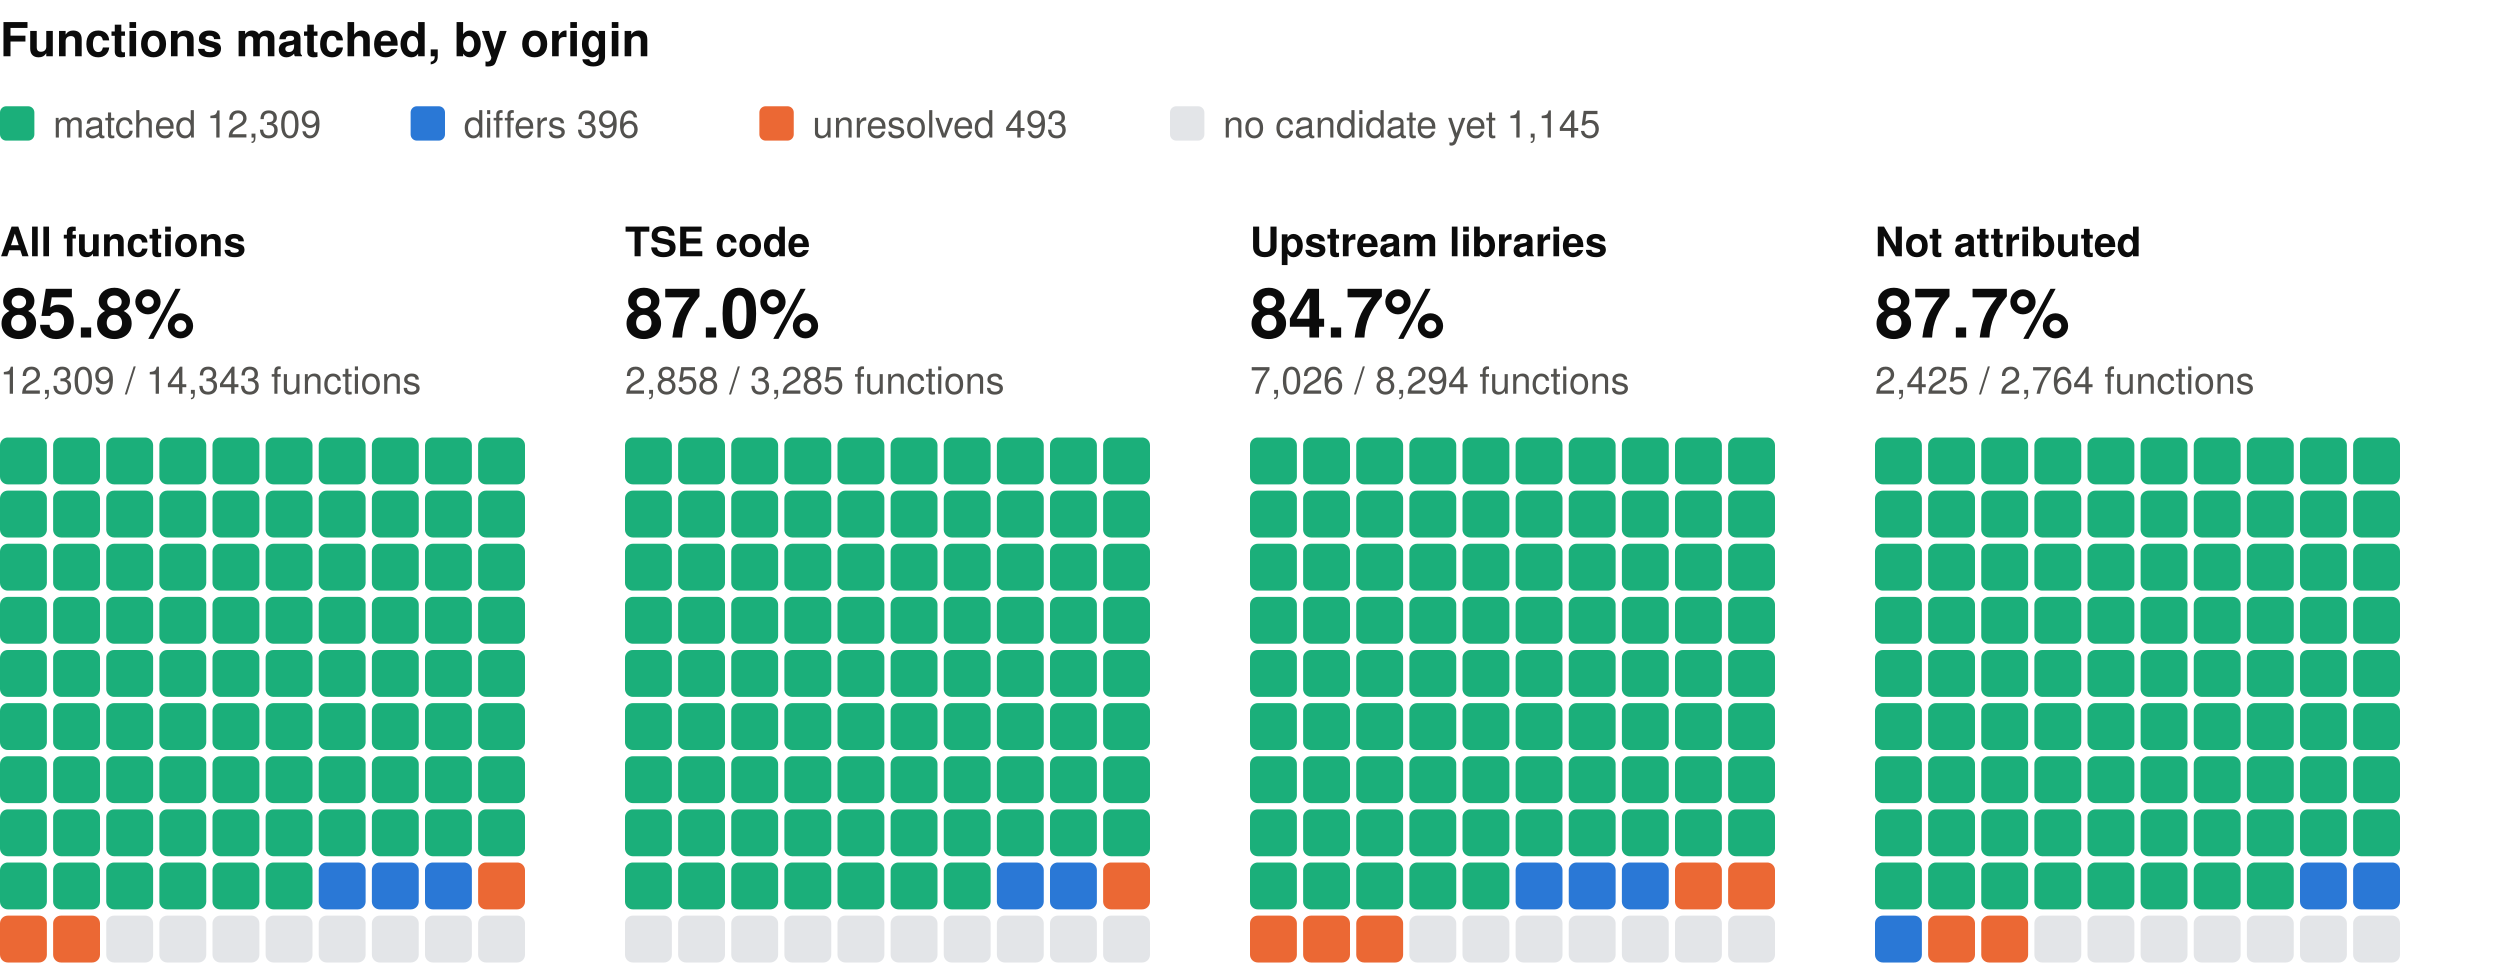
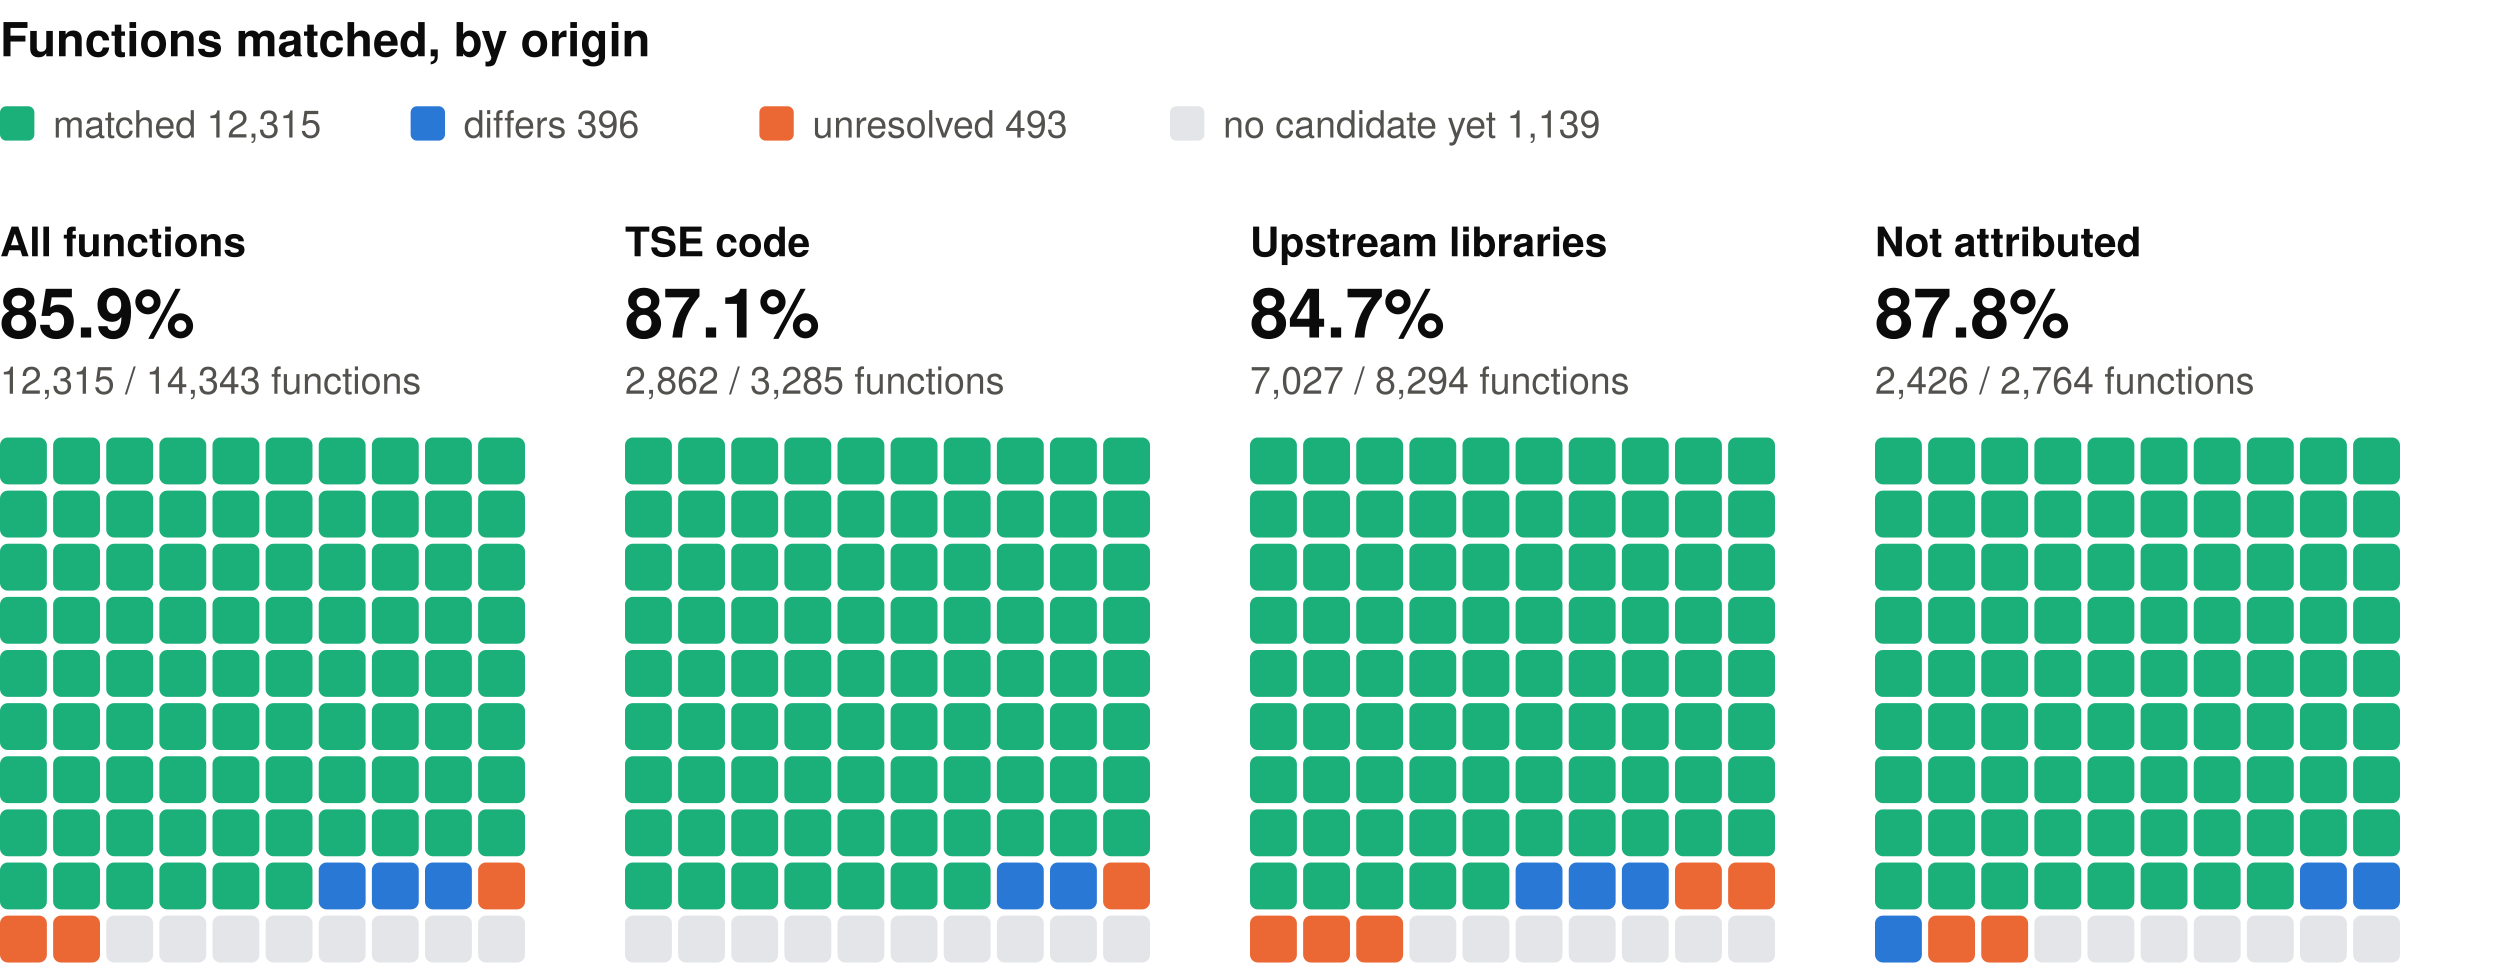
<svg xmlns="http://www.w3.org/2000/svg" width="800" height="310" viewBox="0 0 800 310" role="img" aria-label="Functions matched, by origin: one square per percent, coloured by verdict" font-family="system-ui, -apple-system, 'Segoe UI', Helvetica, Arial, sans-serif">
  <text x="0" y="18" font-size="15" fill="#0b0b0b" font-weight="600">Functions matched, by origin</text>
  <rect x="0" y="34" width="11" height="11" rx="2" fill="#1baf7a" />
-   <text x="17" y="44" font-size="12" fill="#52514e">matched 12,309</text>
+   <text x="17" y="44" font-size="12" fill="#52514e">matched 12,315</text>
  <rect x="131.4" y="34" width="11" height="11" rx="2" fill="#2a78d6" />
  <text x="148.4" y="44" font-size="12" fill="#52514e">differs 396</text>
  <rect x="243" y="34" width="11" height="11" rx="2" fill="#eb6834" />
  <text x="260" y="44" font-size="12" fill="#52514e">unresolved 493</text>
  <rect x="374.4" y="34" width="11" height="11" rx="2" fill="#e3e5e8" />
-   <text x="391.4" y="44" font-size="12" fill="#52514e">no candidate yet 1,145</text>
+   <text x="391.4" y="44" font-size="12" fill="#52514e">no candidate yet 1,139</text>
  <text x="0" y="82" font-size="13" fill="#0b0b0b" font-weight="600">All functions</text>
-   <text x="0" y="108" font-size="22" fill="#0b0b0b" font-weight="600">85.8%</text>
-   <text x="0" y="126" font-size="12" fill="#52514e">12,309 / 14,343 functions</text>
+   <text x="0" y="108" font-size="22" fill="#0b0b0b" font-weight="600">85.9%</text>
+   <text x="0" y="126" font-size="12" fill="#52514e">12,315 / 14,343 functions</text>
  <rect x="0" y="140" width="15" height="15" rx="2.5" fill="#1baf7a" />
  <rect x="17" y="140" width="15" height="15" rx="2.5" fill="#1baf7a" />
  <rect x="34" y="140" width="15" height="15" rx="2.5" fill="#1baf7a" />
  <rect x="51" y="140" width="15" height="15" rx="2.5" fill="#1baf7a" />
  <rect x="68" y="140" width="15" height="15" rx="2.5" fill="#1baf7a" />
  <rect x="85" y="140" width="15" height="15" rx="2.5" fill="#1baf7a" />
  <rect x="102" y="140" width="15" height="15" rx="2.5" fill="#1baf7a" />
  <rect x="119" y="140" width="15" height="15" rx="2.5" fill="#1baf7a" />
  <rect x="136" y="140" width="15" height="15" rx="2.5" fill="#1baf7a" />
  <rect x="153" y="140" width="15" height="15" rx="2.5" fill="#1baf7a" />
  <rect x="0" y="157" width="15" height="15" rx="2.5" fill="#1baf7a" />
  <rect x="17" y="157" width="15" height="15" rx="2.5" fill="#1baf7a" />
  <rect x="34" y="157" width="15" height="15" rx="2.5" fill="#1baf7a" />
  <rect x="51" y="157" width="15" height="15" rx="2.5" fill="#1baf7a" />
  <rect x="68" y="157" width="15" height="15" rx="2.5" fill="#1baf7a" />
  <rect x="85" y="157" width="15" height="15" rx="2.5" fill="#1baf7a" />
  <rect x="102" y="157" width="15" height="15" rx="2.5" fill="#1baf7a" />
  <rect x="119" y="157" width="15" height="15" rx="2.5" fill="#1baf7a" />
  <rect x="136" y="157" width="15" height="15" rx="2.5" fill="#1baf7a" />
  <rect x="153" y="157" width="15" height="15" rx="2.5" fill="#1baf7a" />
  <rect x="0" y="174" width="15" height="15" rx="2.5" fill="#1baf7a" />
  <rect x="17" y="174" width="15" height="15" rx="2.5" fill="#1baf7a" />
  <rect x="34" y="174" width="15" height="15" rx="2.5" fill="#1baf7a" />
  <rect x="51" y="174" width="15" height="15" rx="2.5" fill="#1baf7a" />
  <rect x="68" y="174" width="15" height="15" rx="2.5" fill="#1baf7a" />
  <rect x="85" y="174" width="15" height="15" rx="2.5" fill="#1baf7a" />
  <rect x="102" y="174" width="15" height="15" rx="2.5" fill="#1baf7a" />
  <rect x="119" y="174" width="15" height="15" rx="2.5" fill="#1baf7a" />
  <rect x="136" y="174" width="15" height="15" rx="2.5" fill="#1baf7a" />
  <rect x="153" y="174" width="15" height="15" rx="2.5" fill="#1baf7a" />
  <rect x="0" y="191" width="15" height="15" rx="2.5" fill="#1baf7a" />
  <rect x="17" y="191" width="15" height="15" rx="2.5" fill="#1baf7a" />
  <rect x="34" y="191" width="15" height="15" rx="2.5" fill="#1baf7a" />
  <rect x="51" y="191" width="15" height="15" rx="2.5" fill="#1baf7a" />
  <rect x="68" y="191" width="15" height="15" rx="2.5" fill="#1baf7a" />
  <rect x="85" y="191" width="15" height="15" rx="2.5" fill="#1baf7a" />
  <rect x="102" y="191" width="15" height="15" rx="2.5" fill="#1baf7a" />
  <rect x="119" y="191" width="15" height="15" rx="2.5" fill="#1baf7a" />
  <rect x="136" y="191" width="15" height="15" rx="2.5" fill="#1baf7a" />
  <rect x="153" y="191" width="15" height="15" rx="2.5" fill="#1baf7a" />
  <rect x="0" y="208" width="15" height="15" rx="2.5" fill="#1baf7a" />
  <rect x="17" y="208" width="15" height="15" rx="2.5" fill="#1baf7a" />
  <rect x="34" y="208" width="15" height="15" rx="2.5" fill="#1baf7a" />
  <rect x="51" y="208" width="15" height="15" rx="2.5" fill="#1baf7a" />
  <rect x="68" y="208" width="15" height="15" rx="2.5" fill="#1baf7a" />
  <rect x="85" y="208" width="15" height="15" rx="2.5" fill="#1baf7a" />
  <rect x="102" y="208" width="15" height="15" rx="2.5" fill="#1baf7a" />
  <rect x="119" y="208" width="15" height="15" rx="2.5" fill="#1baf7a" />
  <rect x="136" y="208" width="15" height="15" rx="2.5" fill="#1baf7a" />
  <rect x="153" y="208" width="15" height="15" rx="2.5" fill="#1baf7a" />
  <rect x="0" y="225" width="15" height="15" rx="2.5" fill="#1baf7a" />
  <rect x="17" y="225" width="15" height="15" rx="2.5" fill="#1baf7a" />
  <rect x="34" y="225" width="15" height="15" rx="2.5" fill="#1baf7a" />
  <rect x="51" y="225" width="15" height="15" rx="2.5" fill="#1baf7a" />
  <rect x="68" y="225" width="15" height="15" rx="2.5" fill="#1baf7a" />
  <rect x="85" y="225" width="15" height="15" rx="2.5" fill="#1baf7a" />
  <rect x="102" y="225" width="15" height="15" rx="2.5" fill="#1baf7a" />
  <rect x="119" y="225" width="15" height="15" rx="2.5" fill="#1baf7a" />
  <rect x="136" y="225" width="15" height="15" rx="2.5" fill="#1baf7a" />
  <rect x="153" y="225" width="15" height="15" rx="2.5" fill="#1baf7a" />
  <rect x="0" y="242" width="15" height="15" rx="2.5" fill="#1baf7a" />
  <rect x="17" y="242" width="15" height="15" rx="2.5" fill="#1baf7a" />
  <rect x="34" y="242" width="15" height="15" rx="2.5" fill="#1baf7a" />
  <rect x="51" y="242" width="15" height="15" rx="2.5" fill="#1baf7a" />
  <rect x="68" y="242" width="15" height="15" rx="2.5" fill="#1baf7a" />
  <rect x="85" y="242" width="15" height="15" rx="2.5" fill="#1baf7a" />
  <rect x="102" y="242" width="15" height="15" rx="2.5" fill="#1baf7a" />
  <rect x="119" y="242" width="15" height="15" rx="2.5" fill="#1baf7a" />
  <rect x="136" y="242" width="15" height="15" rx="2.5" fill="#1baf7a" />
  <rect x="153" y="242" width="15" height="15" rx="2.5" fill="#1baf7a" />
  <rect x="0" y="259" width="15" height="15" rx="2.5" fill="#1baf7a" />
  <rect x="17" y="259" width="15" height="15" rx="2.5" fill="#1baf7a" />
  <rect x="34" y="259" width="15" height="15" rx="2.5" fill="#1baf7a" />
  <rect x="51" y="259" width="15" height="15" rx="2.5" fill="#1baf7a" />
  <rect x="68" y="259" width="15" height="15" rx="2.5" fill="#1baf7a" />
  <rect x="85" y="259" width="15" height="15" rx="2.5" fill="#1baf7a" />
  <rect x="102" y="259" width="15" height="15" rx="2.5" fill="#1baf7a" />
  <rect x="119" y="259" width="15" height="15" rx="2.5" fill="#1baf7a" />
  <rect x="136" y="259" width="15" height="15" rx="2.5" fill="#1baf7a" />
  <rect x="153" y="259" width="15" height="15" rx="2.5" fill="#1baf7a" />
  <rect x="0" y="276" width="15" height="15" rx="2.5" fill="#1baf7a" />
  <rect x="17" y="276" width="15" height="15" rx="2.5" fill="#1baf7a" />
  <rect x="34" y="276" width="15" height="15" rx="2.5" fill="#1baf7a" />
  <rect x="51" y="276" width="15" height="15" rx="2.5" fill="#1baf7a" />
  <rect x="68" y="276" width="15" height="15" rx="2.5" fill="#1baf7a" />
  <rect x="85" y="276" width="15" height="15" rx="2.5" fill="#1baf7a" />
  <rect x="102" y="276" width="15" height="15" rx="2.5" fill="#2a78d6" />
  <rect x="119" y="276" width="15" height="15" rx="2.5" fill="#2a78d6" />
  <rect x="136" y="276" width="15" height="15" rx="2.5" fill="#2a78d6" />
  <rect x="153" y="276" width="15" height="15" rx="2.5" fill="#eb6834" />
  <rect x="0" y="293" width="15" height="15" rx="2.5" fill="#eb6834" />
  <rect x="17" y="293" width="15" height="15" rx="2.5" fill="#eb6834" />
  <rect x="34" y="293" width="15" height="15" rx="2.5" fill="#e3e5e8" />
  <rect x="51" y="293" width="15" height="15" rx="2.5" fill="#e3e5e8" />
  <rect x="68" y="293" width="15" height="15" rx="2.5" fill="#e3e5e8" />
  <rect x="85" y="293" width="15" height="15" rx="2.5" fill="#e3e5e8" />
  <rect x="102" y="293" width="15" height="15" rx="2.5" fill="#e3e5e8" />
  <rect x="119" y="293" width="15" height="15" rx="2.5" fill="#e3e5e8" />
  <rect x="136" y="293" width="15" height="15" rx="2.5" fill="#e3e5e8" />
  <rect x="153" y="293" width="15" height="15" rx="2.5" fill="#e3e5e8" />
  <text x="200" y="82" font-size="13" fill="#0b0b0b" font-weight="600">TSE code</text>
-   <text x="200" y="108" font-size="22" fill="#0b0b0b" font-weight="600">87.0%</text>
-   <text x="200" y="126" font-size="12" fill="#52514e">2,858 / 3,285 functions</text>
+   <text x="200" y="108" font-size="22" fill="#0b0b0b" font-weight="600">87.1%</text>
+   <text x="200" y="126" font-size="12" fill="#52514e">2,862 / 3,285 functions</text>
  <rect x="200" y="140" width="15" height="15" rx="2.5" fill="#1baf7a" />
  <rect x="217" y="140" width="15" height="15" rx="2.5" fill="#1baf7a" />
  <rect x="234" y="140" width="15" height="15" rx="2.5" fill="#1baf7a" />
  <rect x="251" y="140" width="15" height="15" rx="2.5" fill="#1baf7a" />
  <rect x="268" y="140" width="15" height="15" rx="2.5" fill="#1baf7a" />
  <rect x="285" y="140" width="15" height="15" rx="2.5" fill="#1baf7a" />
  <rect x="302" y="140" width="15" height="15" rx="2.5" fill="#1baf7a" />
  <rect x="319" y="140" width="15" height="15" rx="2.5" fill="#1baf7a" />
  <rect x="336" y="140" width="15" height="15" rx="2.5" fill="#1baf7a" />
  <rect x="353" y="140" width="15" height="15" rx="2.5" fill="#1baf7a" />
  <rect x="200" y="157" width="15" height="15" rx="2.5" fill="#1baf7a" />
  <rect x="217" y="157" width="15" height="15" rx="2.5" fill="#1baf7a" />
  <rect x="234" y="157" width="15" height="15" rx="2.5" fill="#1baf7a" />
  <rect x="251" y="157" width="15" height="15" rx="2.5" fill="#1baf7a" />
  <rect x="268" y="157" width="15" height="15" rx="2.5" fill="#1baf7a" />
  <rect x="285" y="157" width="15" height="15" rx="2.5" fill="#1baf7a" />
  <rect x="302" y="157" width="15" height="15" rx="2.5" fill="#1baf7a" />
  <rect x="319" y="157" width="15" height="15" rx="2.5" fill="#1baf7a" />
  <rect x="336" y="157" width="15" height="15" rx="2.5" fill="#1baf7a" />
  <rect x="353" y="157" width="15" height="15" rx="2.5" fill="#1baf7a" />
  <rect x="200" y="174" width="15" height="15" rx="2.5" fill="#1baf7a" />
  <rect x="217" y="174" width="15" height="15" rx="2.5" fill="#1baf7a" />
  <rect x="234" y="174" width="15" height="15" rx="2.5" fill="#1baf7a" />
  <rect x="251" y="174" width="15" height="15" rx="2.5" fill="#1baf7a" />
  <rect x="268" y="174" width="15" height="15" rx="2.5" fill="#1baf7a" />
  <rect x="285" y="174" width="15" height="15" rx="2.5" fill="#1baf7a" />
  <rect x="302" y="174" width="15" height="15" rx="2.5" fill="#1baf7a" />
  <rect x="319" y="174" width="15" height="15" rx="2.5" fill="#1baf7a" />
  <rect x="336" y="174" width="15" height="15" rx="2.5" fill="#1baf7a" />
  <rect x="353" y="174" width="15" height="15" rx="2.5" fill="#1baf7a" />
  <rect x="200" y="191" width="15" height="15" rx="2.5" fill="#1baf7a" />
  <rect x="217" y="191" width="15" height="15" rx="2.5" fill="#1baf7a" />
  <rect x="234" y="191" width="15" height="15" rx="2.5" fill="#1baf7a" />
  <rect x="251" y="191" width="15" height="15" rx="2.5" fill="#1baf7a" />
  <rect x="268" y="191" width="15" height="15" rx="2.5" fill="#1baf7a" />
  <rect x="285" y="191" width="15" height="15" rx="2.5" fill="#1baf7a" />
  <rect x="302" y="191" width="15" height="15" rx="2.5" fill="#1baf7a" />
  <rect x="319" y="191" width="15" height="15" rx="2.5" fill="#1baf7a" />
  <rect x="336" y="191" width="15" height="15" rx="2.5" fill="#1baf7a" />
  <rect x="353" y="191" width="15" height="15" rx="2.5" fill="#1baf7a" />
  <rect x="200" y="208" width="15" height="15" rx="2.5" fill="#1baf7a" />
  <rect x="217" y="208" width="15" height="15" rx="2.5" fill="#1baf7a" />
  <rect x="234" y="208" width="15" height="15" rx="2.5" fill="#1baf7a" />
  <rect x="251" y="208" width="15" height="15" rx="2.5" fill="#1baf7a" />
  <rect x="268" y="208" width="15" height="15" rx="2.5" fill="#1baf7a" />
  <rect x="285" y="208" width="15" height="15" rx="2.5" fill="#1baf7a" />
  <rect x="302" y="208" width="15" height="15" rx="2.5" fill="#1baf7a" />
  <rect x="319" y="208" width="15" height="15" rx="2.5" fill="#1baf7a" />
  <rect x="336" y="208" width="15" height="15" rx="2.5" fill="#1baf7a" />
  <rect x="353" y="208" width="15" height="15" rx="2.5" fill="#1baf7a" />
  <rect x="200" y="225" width="15" height="15" rx="2.5" fill="#1baf7a" />
  <rect x="217" y="225" width="15" height="15" rx="2.5" fill="#1baf7a" />
  <rect x="234" y="225" width="15" height="15" rx="2.5" fill="#1baf7a" />
  <rect x="251" y="225" width="15" height="15" rx="2.5" fill="#1baf7a" />
  <rect x="268" y="225" width="15" height="15" rx="2.5" fill="#1baf7a" />
  <rect x="285" y="225" width="15" height="15" rx="2.5" fill="#1baf7a" />
  <rect x="302" y="225" width="15" height="15" rx="2.5" fill="#1baf7a" />
  <rect x="319" y="225" width="15" height="15" rx="2.5" fill="#1baf7a" />
  <rect x="336" y="225" width="15" height="15" rx="2.5" fill="#1baf7a" />
  <rect x="353" y="225" width="15" height="15" rx="2.5" fill="#1baf7a" />
  <rect x="200" y="242" width="15" height="15" rx="2.5" fill="#1baf7a" />
  <rect x="217" y="242" width="15" height="15" rx="2.5" fill="#1baf7a" />
  <rect x="234" y="242" width="15" height="15" rx="2.5" fill="#1baf7a" />
  <rect x="251" y="242" width="15" height="15" rx="2.5" fill="#1baf7a" />
  <rect x="268" y="242" width="15" height="15" rx="2.5" fill="#1baf7a" />
  <rect x="285" y="242" width="15" height="15" rx="2.5" fill="#1baf7a" />
  <rect x="302" y="242" width="15" height="15" rx="2.5" fill="#1baf7a" />
  <rect x="319" y="242" width="15" height="15" rx="2.5" fill="#1baf7a" />
  <rect x="336" y="242" width="15" height="15" rx="2.5" fill="#1baf7a" />
  <rect x="353" y="242" width="15" height="15" rx="2.5" fill="#1baf7a" />
  <rect x="200" y="259" width="15" height="15" rx="2.5" fill="#1baf7a" />
  <rect x="217" y="259" width="15" height="15" rx="2.5" fill="#1baf7a" />
  <rect x="234" y="259" width="15" height="15" rx="2.5" fill="#1baf7a" />
  <rect x="251" y="259" width="15" height="15" rx="2.5" fill="#1baf7a" />
  <rect x="268" y="259" width="15" height="15" rx="2.5" fill="#1baf7a" />
  <rect x="285" y="259" width="15" height="15" rx="2.5" fill="#1baf7a" />
  <rect x="302" y="259" width="15" height="15" rx="2.5" fill="#1baf7a" />
  <rect x="319" y="259" width="15" height="15" rx="2.5" fill="#1baf7a" />
  <rect x="336" y="259" width="15" height="15" rx="2.5" fill="#1baf7a" />
  <rect x="353" y="259" width="15" height="15" rx="2.5" fill="#1baf7a" />
  <rect x="200" y="276" width="15" height="15" rx="2.5" fill="#1baf7a" />
  <rect x="217" y="276" width="15" height="15" rx="2.5" fill="#1baf7a" />
  <rect x="234" y="276" width="15" height="15" rx="2.5" fill="#1baf7a" />
  <rect x="251" y="276" width="15" height="15" rx="2.5" fill="#1baf7a" />
  <rect x="268" y="276" width="15" height="15" rx="2.5" fill="#1baf7a" />
  <rect x="285" y="276" width="15" height="15" rx="2.5" fill="#1baf7a" />
  <rect x="302" y="276" width="15" height="15" rx="2.5" fill="#1baf7a" />
  <rect x="319" y="276" width="15" height="15" rx="2.5" fill="#2a78d6" />
  <rect x="336" y="276" width="15" height="15" rx="2.5" fill="#2a78d6" />
  <rect x="353" y="276" width="15" height="15" rx="2.5" fill="#eb6834" />
  <rect x="200" y="293" width="15" height="15" rx="2.5" fill="#e3e5e8" />
  <rect x="217" y="293" width="15" height="15" rx="2.5" fill="#e3e5e8" />
  <rect x="234" y="293" width="15" height="15" rx="2.5" fill="#e3e5e8" />
  <rect x="251" y="293" width="15" height="15" rx="2.5" fill="#e3e5e8" />
  <rect x="268" y="293" width="15" height="15" rx="2.5" fill="#e3e5e8" />
  <rect x="285" y="293" width="15" height="15" rx="2.5" fill="#e3e5e8" />
  <rect x="302" y="293" width="15" height="15" rx="2.5" fill="#e3e5e8" />
  <rect x="319" y="293" width="15" height="15" rx="2.5" fill="#e3e5e8" />
  <rect x="336" y="293" width="15" height="15" rx="2.5" fill="#e3e5e8" />
  <rect x="353" y="293" width="15" height="15" rx="2.5" fill="#e3e5e8" />
  <text x="400" y="82" font-size="13" fill="#0b0b0b" font-weight="600">Upstream libraries</text>
  <text x="400" y="108" font-size="22" fill="#0b0b0b" font-weight="600">84.7%</text>
-   <text x="400" y="126" font-size="12" fill="#52514e">7,026 / 8,294 functions</text>
+   <text x="400" y="126" font-size="12" fill="#52514e">7,027 / 8,294 functions</text>
  <rect x="400" y="140" width="15" height="15" rx="2.5" fill="#1baf7a" />
  <rect x="417" y="140" width="15" height="15" rx="2.5" fill="#1baf7a" />
  <rect x="434" y="140" width="15" height="15" rx="2.5" fill="#1baf7a" />
  <rect x="451" y="140" width="15" height="15" rx="2.5" fill="#1baf7a" />
  <rect x="468" y="140" width="15" height="15" rx="2.5" fill="#1baf7a" />
  <rect x="485" y="140" width="15" height="15" rx="2.5" fill="#1baf7a" />
  <rect x="502" y="140" width="15" height="15" rx="2.5" fill="#1baf7a" />
  <rect x="519" y="140" width="15" height="15" rx="2.5" fill="#1baf7a" />
  <rect x="536" y="140" width="15" height="15" rx="2.5" fill="#1baf7a" />
  <rect x="553" y="140" width="15" height="15" rx="2.5" fill="#1baf7a" />
  <rect x="400" y="157" width="15" height="15" rx="2.5" fill="#1baf7a" />
  <rect x="417" y="157" width="15" height="15" rx="2.5" fill="#1baf7a" />
  <rect x="434" y="157" width="15" height="15" rx="2.5" fill="#1baf7a" />
  <rect x="451" y="157" width="15" height="15" rx="2.5" fill="#1baf7a" />
  <rect x="468" y="157" width="15" height="15" rx="2.5" fill="#1baf7a" />
  <rect x="485" y="157" width="15" height="15" rx="2.5" fill="#1baf7a" />
  <rect x="502" y="157" width="15" height="15" rx="2.5" fill="#1baf7a" />
  <rect x="519" y="157" width="15" height="15" rx="2.5" fill="#1baf7a" />
  <rect x="536" y="157" width="15" height="15" rx="2.5" fill="#1baf7a" />
  <rect x="553" y="157" width="15" height="15" rx="2.5" fill="#1baf7a" />
  <rect x="400" y="174" width="15" height="15" rx="2.5" fill="#1baf7a" />
  <rect x="417" y="174" width="15" height="15" rx="2.5" fill="#1baf7a" />
  <rect x="434" y="174" width="15" height="15" rx="2.5" fill="#1baf7a" />
  <rect x="451" y="174" width="15" height="15" rx="2.5" fill="#1baf7a" />
  <rect x="468" y="174" width="15" height="15" rx="2.5" fill="#1baf7a" />
  <rect x="485" y="174" width="15" height="15" rx="2.5" fill="#1baf7a" />
  <rect x="502" y="174" width="15" height="15" rx="2.5" fill="#1baf7a" />
  <rect x="519" y="174" width="15" height="15" rx="2.5" fill="#1baf7a" />
  <rect x="536" y="174" width="15" height="15" rx="2.5" fill="#1baf7a" />
  <rect x="553" y="174" width="15" height="15" rx="2.5" fill="#1baf7a" />
  <rect x="400" y="191" width="15" height="15" rx="2.5" fill="#1baf7a" />
  <rect x="417" y="191" width="15" height="15" rx="2.5" fill="#1baf7a" />
  <rect x="434" y="191" width="15" height="15" rx="2.5" fill="#1baf7a" />
  <rect x="451" y="191" width="15" height="15" rx="2.5" fill="#1baf7a" />
  <rect x="468" y="191" width="15" height="15" rx="2.5" fill="#1baf7a" />
  <rect x="485" y="191" width="15" height="15" rx="2.5" fill="#1baf7a" />
  <rect x="502" y="191" width="15" height="15" rx="2.5" fill="#1baf7a" />
  <rect x="519" y="191" width="15" height="15" rx="2.5" fill="#1baf7a" />
  <rect x="536" y="191" width="15" height="15" rx="2.5" fill="#1baf7a" />
  <rect x="553" y="191" width="15" height="15" rx="2.5" fill="#1baf7a" />
  <rect x="400" y="208" width="15" height="15" rx="2.5" fill="#1baf7a" />
  <rect x="417" y="208" width="15" height="15" rx="2.5" fill="#1baf7a" />
  <rect x="434" y="208" width="15" height="15" rx="2.5" fill="#1baf7a" />
  <rect x="451" y="208" width="15" height="15" rx="2.5" fill="#1baf7a" />
  <rect x="468" y="208" width="15" height="15" rx="2.5" fill="#1baf7a" />
  <rect x="485" y="208" width="15" height="15" rx="2.5" fill="#1baf7a" />
  <rect x="502" y="208" width="15" height="15" rx="2.5" fill="#1baf7a" />
  <rect x="519" y="208" width="15" height="15" rx="2.5" fill="#1baf7a" />
  <rect x="536" y="208" width="15" height="15" rx="2.5" fill="#1baf7a" />
  <rect x="553" y="208" width="15" height="15" rx="2.5" fill="#1baf7a" />
  <rect x="400" y="225" width="15" height="15" rx="2.5" fill="#1baf7a" />
  <rect x="417" y="225" width="15" height="15" rx="2.5" fill="#1baf7a" />
  <rect x="434" y="225" width="15" height="15" rx="2.5" fill="#1baf7a" />
  <rect x="451" y="225" width="15" height="15" rx="2.5" fill="#1baf7a" />
  <rect x="468" y="225" width="15" height="15" rx="2.5" fill="#1baf7a" />
  <rect x="485" y="225" width="15" height="15" rx="2.5" fill="#1baf7a" />
  <rect x="502" y="225" width="15" height="15" rx="2.5" fill="#1baf7a" />
  <rect x="519" y="225" width="15" height="15" rx="2.5" fill="#1baf7a" />
  <rect x="536" y="225" width="15" height="15" rx="2.5" fill="#1baf7a" />
  <rect x="553" y="225" width="15" height="15" rx="2.5" fill="#1baf7a" />
  <rect x="400" y="242" width="15" height="15" rx="2.5" fill="#1baf7a" />
  <rect x="417" y="242" width="15" height="15" rx="2.5" fill="#1baf7a" />
  <rect x="434" y="242" width="15" height="15" rx="2.5" fill="#1baf7a" />
  <rect x="451" y="242" width="15" height="15" rx="2.5" fill="#1baf7a" />
  <rect x="468" y="242" width="15" height="15" rx="2.5" fill="#1baf7a" />
  <rect x="485" y="242" width="15" height="15" rx="2.5" fill="#1baf7a" />
  <rect x="502" y="242" width="15" height="15" rx="2.5" fill="#1baf7a" />
  <rect x="519" y="242" width="15" height="15" rx="2.5" fill="#1baf7a" />
  <rect x="536" y="242" width="15" height="15" rx="2.5" fill="#1baf7a" />
  <rect x="553" y="242" width="15" height="15" rx="2.5" fill="#1baf7a" />
  <rect x="400" y="259" width="15" height="15" rx="2.5" fill="#1baf7a" />
  <rect x="417" y="259" width="15" height="15" rx="2.5" fill="#1baf7a" />
  <rect x="434" y="259" width="15" height="15" rx="2.5" fill="#1baf7a" />
  <rect x="451" y="259" width="15" height="15" rx="2.5" fill="#1baf7a" />
  <rect x="468" y="259" width="15" height="15" rx="2.5" fill="#1baf7a" />
  <rect x="485" y="259" width="15" height="15" rx="2.5" fill="#1baf7a" />
  <rect x="502" y="259" width="15" height="15" rx="2.5" fill="#1baf7a" />
  <rect x="519" y="259" width="15" height="15" rx="2.5" fill="#1baf7a" />
  <rect x="536" y="259" width="15" height="15" rx="2.5" fill="#1baf7a" />
  <rect x="553" y="259" width="15" height="15" rx="2.5" fill="#1baf7a" />
  <rect x="400" y="276" width="15" height="15" rx="2.5" fill="#1baf7a" />
  <rect x="417" y="276" width="15" height="15" rx="2.5" fill="#1baf7a" />
  <rect x="434" y="276" width="15" height="15" rx="2.5" fill="#1baf7a" />
  <rect x="451" y="276" width="15" height="15" rx="2.5" fill="#1baf7a" />
  <rect x="468" y="276" width="15" height="15" rx="2.5" fill="#1baf7a" />
  <rect x="485" y="276" width="15" height="15" rx="2.5" fill="#2a78d6" />
  <rect x="502" y="276" width="15" height="15" rx="2.5" fill="#2a78d6" />
  <rect x="519" y="276" width="15" height="15" rx="2.5" fill="#2a78d6" />
  <rect x="536" y="276" width="15" height="15" rx="2.5" fill="#eb6834" />
  <rect x="553" y="276" width="15" height="15" rx="2.5" fill="#eb6834" />
  <rect x="400" y="293" width="15" height="15" rx="2.5" fill="#eb6834" />
  <rect x="417" y="293" width="15" height="15" rx="2.5" fill="#eb6834" />
  <rect x="434" y="293" width="15" height="15" rx="2.5" fill="#eb6834" />
  <rect x="451" y="293" width="15" height="15" rx="2.5" fill="#e3e5e8" />
  <rect x="468" y="293" width="15" height="15" rx="2.5" fill="#e3e5e8" />
  <rect x="485" y="293" width="15" height="15" rx="2.5" fill="#e3e5e8" />
  <rect x="502" y="293" width="15" height="15" rx="2.5" fill="#e3e5e8" />
  <rect x="519" y="293" width="15" height="15" rx="2.5" fill="#e3e5e8" />
  <rect x="536" y="293" width="15" height="15" rx="2.5" fill="#e3e5e8" />
  <rect x="553" y="293" width="15" height="15" rx="2.5" fill="#e3e5e8" />
  <text x="600" y="82" font-size="13" fill="#0b0b0b" font-weight="600">Not attributed</text>
-   <text x="600" y="108" font-size="22" fill="#0b0b0b" font-weight="600">87.7%</text>
-   <text x="600" y="126" font-size="12" fill="#52514e">2,425 / 2,764 functions</text>
+   <text x="600" y="108" font-size="22" fill="#0b0b0b" font-weight="600">87.8%</text>
+   <text x="600" y="126" font-size="12" fill="#52514e">2,426 / 2,764 functions</text>
  <rect x="600" y="140" width="15" height="15" rx="2.5" fill="#1baf7a" />
  <rect x="617" y="140" width="15" height="15" rx="2.5" fill="#1baf7a" />
  <rect x="634" y="140" width="15" height="15" rx="2.5" fill="#1baf7a" />
  <rect x="651" y="140" width="15" height="15" rx="2.5" fill="#1baf7a" />
  <rect x="668" y="140" width="15" height="15" rx="2.5" fill="#1baf7a" />
  <rect x="685" y="140" width="15" height="15" rx="2.5" fill="#1baf7a" />
  <rect x="702" y="140" width="15" height="15" rx="2.5" fill="#1baf7a" />
  <rect x="719" y="140" width="15" height="15" rx="2.5" fill="#1baf7a" />
  <rect x="736" y="140" width="15" height="15" rx="2.5" fill="#1baf7a" />
  <rect x="753" y="140" width="15" height="15" rx="2.5" fill="#1baf7a" />
  <rect x="600" y="157" width="15" height="15" rx="2.5" fill="#1baf7a" />
  <rect x="617" y="157" width="15" height="15" rx="2.5" fill="#1baf7a" />
  <rect x="634" y="157" width="15" height="15" rx="2.5" fill="#1baf7a" />
  <rect x="651" y="157" width="15" height="15" rx="2.5" fill="#1baf7a" />
  <rect x="668" y="157" width="15" height="15" rx="2.5" fill="#1baf7a" />
  <rect x="685" y="157" width="15" height="15" rx="2.5" fill="#1baf7a" />
  <rect x="702" y="157" width="15" height="15" rx="2.5" fill="#1baf7a" />
  <rect x="719" y="157" width="15" height="15" rx="2.5" fill="#1baf7a" />
  <rect x="736" y="157" width="15" height="15" rx="2.5" fill="#1baf7a" />
  <rect x="753" y="157" width="15" height="15" rx="2.5" fill="#1baf7a" />
  <rect x="600" y="174" width="15" height="15" rx="2.5" fill="#1baf7a" />
  <rect x="617" y="174" width="15" height="15" rx="2.5" fill="#1baf7a" />
  <rect x="634" y="174" width="15" height="15" rx="2.5" fill="#1baf7a" />
  <rect x="651" y="174" width="15" height="15" rx="2.5" fill="#1baf7a" />
  <rect x="668" y="174" width="15" height="15" rx="2.5" fill="#1baf7a" />
  <rect x="685" y="174" width="15" height="15" rx="2.5" fill="#1baf7a" />
  <rect x="702" y="174" width="15" height="15" rx="2.5" fill="#1baf7a" />
  <rect x="719" y="174" width="15" height="15" rx="2.5" fill="#1baf7a" />
  <rect x="736" y="174" width="15" height="15" rx="2.5" fill="#1baf7a" />
  <rect x="753" y="174" width="15" height="15" rx="2.5" fill="#1baf7a" />
  <rect x="600" y="191" width="15" height="15" rx="2.5" fill="#1baf7a" />
  <rect x="617" y="191" width="15" height="15" rx="2.5" fill="#1baf7a" />
  <rect x="634" y="191" width="15" height="15" rx="2.5" fill="#1baf7a" />
  <rect x="651" y="191" width="15" height="15" rx="2.5" fill="#1baf7a" />
  <rect x="668" y="191" width="15" height="15" rx="2.5" fill="#1baf7a" />
  <rect x="685" y="191" width="15" height="15" rx="2.5" fill="#1baf7a" />
  <rect x="702" y="191" width="15" height="15" rx="2.5" fill="#1baf7a" />
  <rect x="719" y="191" width="15" height="15" rx="2.5" fill="#1baf7a" />
  <rect x="736" y="191" width="15" height="15" rx="2.5" fill="#1baf7a" />
  <rect x="753" y="191" width="15" height="15" rx="2.5" fill="#1baf7a" />
  <rect x="600" y="208" width="15" height="15" rx="2.5" fill="#1baf7a" />
  <rect x="617" y="208" width="15" height="15" rx="2.5" fill="#1baf7a" />
  <rect x="634" y="208" width="15" height="15" rx="2.5" fill="#1baf7a" />
  <rect x="651" y="208" width="15" height="15" rx="2.5" fill="#1baf7a" />
  <rect x="668" y="208" width="15" height="15" rx="2.5" fill="#1baf7a" />
  <rect x="685" y="208" width="15" height="15" rx="2.5" fill="#1baf7a" />
  <rect x="702" y="208" width="15" height="15" rx="2.5" fill="#1baf7a" />
  <rect x="719" y="208" width="15" height="15" rx="2.5" fill="#1baf7a" />
  <rect x="736" y="208" width="15" height="15" rx="2.5" fill="#1baf7a" />
  <rect x="753" y="208" width="15" height="15" rx="2.5" fill="#1baf7a" />
  <rect x="600" y="225" width="15" height="15" rx="2.5" fill="#1baf7a" />
  <rect x="617" y="225" width="15" height="15" rx="2.5" fill="#1baf7a" />
  <rect x="634" y="225" width="15" height="15" rx="2.5" fill="#1baf7a" />
  <rect x="651" y="225" width="15" height="15" rx="2.5" fill="#1baf7a" />
  <rect x="668" y="225" width="15" height="15" rx="2.5" fill="#1baf7a" />
  <rect x="685" y="225" width="15" height="15" rx="2.5" fill="#1baf7a" />
  <rect x="702" y="225" width="15" height="15" rx="2.5" fill="#1baf7a" />
  <rect x="719" y="225" width="15" height="15" rx="2.5" fill="#1baf7a" />
  <rect x="736" y="225" width="15" height="15" rx="2.5" fill="#1baf7a" />
  <rect x="753" y="225" width="15" height="15" rx="2.5" fill="#1baf7a" />
  <rect x="600" y="242" width="15" height="15" rx="2.5" fill="#1baf7a" />
  <rect x="617" y="242" width="15" height="15" rx="2.5" fill="#1baf7a" />
  <rect x="634" y="242" width="15" height="15" rx="2.5" fill="#1baf7a" />
  <rect x="651" y="242" width="15" height="15" rx="2.5" fill="#1baf7a" />
  <rect x="668" y="242" width="15" height="15" rx="2.5" fill="#1baf7a" />
  <rect x="685" y="242" width="15" height="15" rx="2.5" fill="#1baf7a" />
  <rect x="702" y="242" width="15" height="15" rx="2.5" fill="#1baf7a" />
  <rect x="719" y="242" width="15" height="15" rx="2.5" fill="#1baf7a" />
  <rect x="736" y="242" width="15" height="15" rx="2.5" fill="#1baf7a" />
  <rect x="753" y="242" width="15" height="15" rx="2.5" fill="#1baf7a" />
  <rect x="600" y="259" width="15" height="15" rx="2.5" fill="#1baf7a" />
  <rect x="617" y="259" width="15" height="15" rx="2.5" fill="#1baf7a" />
  <rect x="634" y="259" width="15" height="15" rx="2.5" fill="#1baf7a" />
  <rect x="651" y="259" width="15" height="15" rx="2.5" fill="#1baf7a" />
  <rect x="668" y="259" width="15" height="15" rx="2.5" fill="#1baf7a" />
  <rect x="685" y="259" width="15" height="15" rx="2.5" fill="#1baf7a" />
  <rect x="702" y="259" width="15" height="15" rx="2.5" fill="#1baf7a" />
  <rect x="719" y="259" width="15" height="15" rx="2.5" fill="#1baf7a" />
  <rect x="736" y="259" width="15" height="15" rx="2.5" fill="#1baf7a" />
  <rect x="753" y="259" width="15" height="15" rx="2.5" fill="#1baf7a" />
  <rect x="600" y="276" width="15" height="15" rx="2.5" fill="#1baf7a" />
  <rect x="617" y="276" width="15" height="15" rx="2.5" fill="#1baf7a" />
  <rect x="634" y="276" width="15" height="15" rx="2.5" fill="#1baf7a" />
  <rect x="651" y="276" width="15" height="15" rx="2.5" fill="#1baf7a" />
  <rect x="668" y="276" width="15" height="15" rx="2.5" fill="#1baf7a" />
  <rect x="685" y="276" width="15" height="15" rx="2.5" fill="#1baf7a" />
  <rect x="702" y="276" width="15" height="15" rx="2.5" fill="#1baf7a" />
  <rect x="719" y="276" width="15" height="15" rx="2.5" fill="#1baf7a" />
  <rect x="736" y="276" width="15" height="15" rx="2.5" fill="#2a78d6" />
  <rect x="753" y="276" width="15" height="15" rx="2.5" fill="#2a78d6" />
  <rect x="600" y="293" width="15" height="15" rx="2.5" fill="#2a78d6" />
  <rect x="617" y="293" width="15" height="15" rx="2.5" fill="#eb6834" />
  <rect x="634" y="293" width="15" height="15" rx="2.5" fill="#eb6834" />
  <rect x="651" y="293" width="15" height="15" rx="2.5" fill="#e3e5e8" />
  <rect x="668" y="293" width="15" height="15" rx="2.5" fill="#e3e5e8" />
  <rect x="685" y="293" width="15" height="15" rx="2.5" fill="#e3e5e8" />
  <rect x="702" y="293" width="15" height="15" rx="2.5" fill="#e3e5e8" />
  <rect x="719" y="293" width="15" height="15" rx="2.5" fill="#e3e5e8" />
  <rect x="736" y="293" width="15" height="15" rx="2.5" fill="#e3e5e8" />
  <rect x="753" y="293" width="15" height="15" rx="2.5" fill="#e3e5e8" />
</svg>
